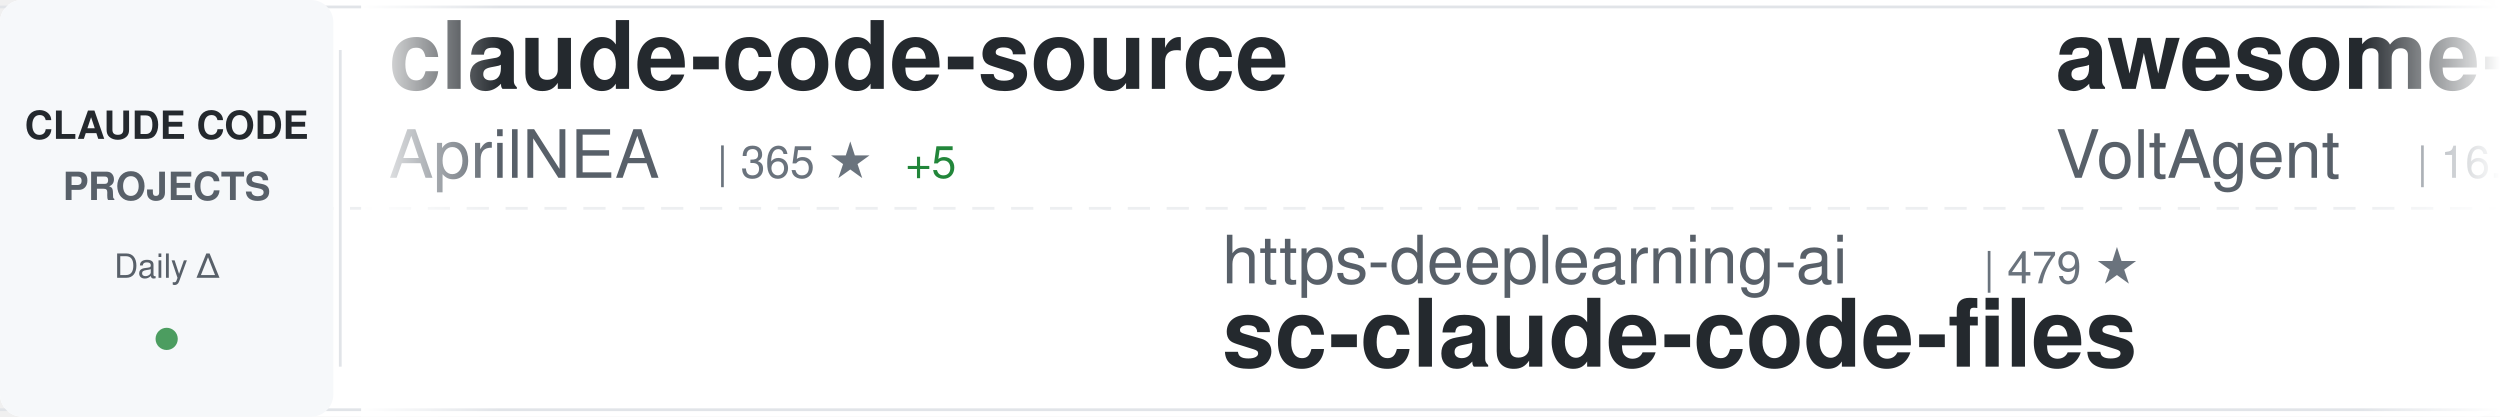
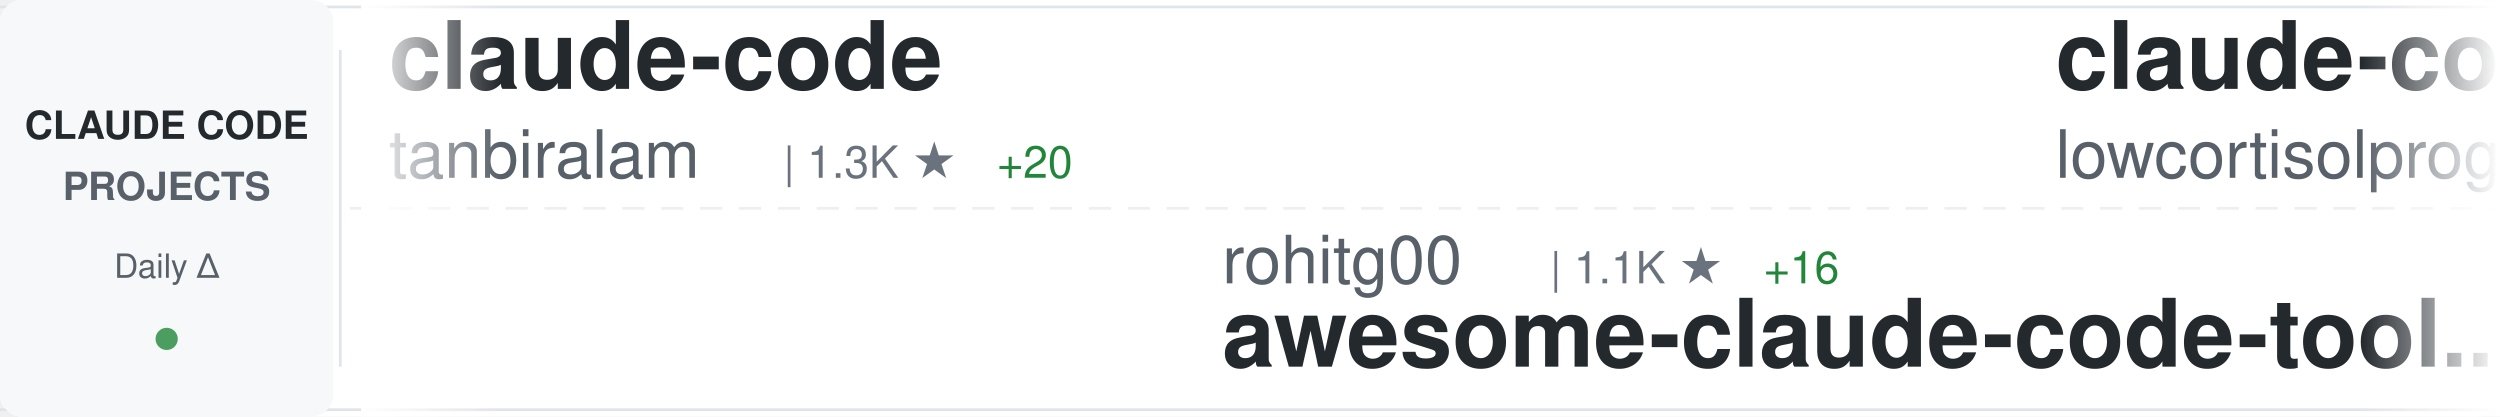
<svg xmlns="http://www.w3.org/2000/svg" width="900" height="150">
  <defs>
    <linearGradient id="awesomeLeftFade" x1="0%" y1="0%" x2="100%" y2="0%">
      <stop offset="0%" style="stop-color:#ffffff;stop-opacity:1" />
      <stop offset="100%" style="stop-color:#ffffff;stop-opacity:0" />
    </linearGradient>
    <linearGradient id="awesomeRightFade" x1="0%" y1="0%" x2="100%" y2="0%">
      <stop offset="0%" style="stop-color:#ffffff;stop-opacity:0" />
      <stop offset="100%" style="stop-color:#ffffff;stop-opacity:1" />
    </linearGradient>
  </defs>
  <rect width="900" height="150" fill="#ffffff" rx="8" />
  <rect x="0" y="2" width="900" height="1" fill="#e1e4e8" />
  <rect x="0" y="147" width="900" height="1" fill="#e1e4e8" />
  <line x1="0" y1="75" x2="900" y2="75" stroke="#e1e4e8" stroke-width="1" stroke-dasharray="8 6" opacity="0.6" />
  <rect x="0" y="0" width="120" height="150" fill="#f6f8fa" rx="8" />
  <text x="60" y="50" font-family="-apple-system, BlinkMacSystemFont, 'Segoe UI', Helvetica, Arial, sans-serif" font-size="14" font-weight="600" fill="#24292e" text-anchor="middle">CLAUDE CODE</text>
  <text x="60" y="72" font-family="-apple-system, BlinkMacSystemFont, 'Segoe UI', Helvetica, Arial, sans-serif" font-size="14" font-weight="600" fill="#586069" text-anchor="middle">PROJECTS</text>
  <text x="60" y="100" font-family="-apple-system, BlinkMacSystemFont, 'Segoe UI', Helvetica, Arial, sans-serif" font-size="12" font-weight="500" fill="#586069" text-anchor="middle">Daily Δ</text>
  <circle cx="60" cy="122" r="4" fill="#22863a" opacity="0.8" />
  <rect x="122" y="18" width="1" height="114" fill="#e1e4e8" />
  <clipPath id="awesomeTickerClip">
    <rect x="130" y="0" width="770" height="150" />
  </clipPath>
  <g clip-path="url(#awesomeTickerClip)">
    <g id="awesomeTickerItems">
      <animateTransform attributeName="transform" attributeType="XML" type="translate" from="0 0" to="-3000 0" dur="54s" repeatCount="indefinite" />
      <g transform="translate(0, 0)">
-         <text x="140" y="32" font-family="-apple-system, BlinkMacSystemFont, 'Segoe UI', Helvetica, Arial, sans-serif" font-size="34" font-weight="600" fill="#24292e">claude-code-source</text>
-         <text x="140" y="64" font-family="-apple-system, BlinkMacSystemFont, 'Segoe UI', Helvetica, Arial, sans-serif" font-size="24" font-weight="400" fill="#586069">AprilNEA</text>
-         <text x="258" y="64" font-family="-apple-system, BlinkMacSystemFont, 'Segoe UI', Helvetica, Arial, sans-serif" font-size="16" font-weight="500" fill="#6a737d">| 365 ★</text>
-         <text x="326" y="64" font-family="-apple-system, BlinkMacSystemFont, 'Segoe UI', Helvetica, Arial, sans-serif" font-size="16" font-weight="500" fill="#22863a"> +5</text>
+         <text x="140" y="32" font-family="-apple-system, BlinkMacSystemFont, 'Segoe UI', Helvetica, Arial, sans-serif" font-size="34" font-weight="600" fill="#24292e">claude-code</text>
+         <text x="140" y="64" font-family="-apple-system, BlinkMacSystemFont, 'Segoe UI', Helvetica, Arial, sans-serif" font-size="24" font-weight="400" fill="#586069">tanbiralam</text>
+         <text x="282" y="64" font-family="-apple-system, BlinkMacSystemFont, 'Segoe UI', Helvetica, Arial, sans-serif" font-size="16" font-weight="500" fill="#6a737d">| 1.3K ★</text>
+         <text x="359" y="64" font-family="-apple-system, BlinkMacSystemFont, 'Segoe UI', Helvetica, Arial, sans-serif" font-size="16" font-weight="500" fill="#22863a"> +20</text>
      </g>
      <g transform="translate(300, 0)">
-         <text x="140" y="102" font-family="-apple-system, BlinkMacSystemFont, 'Segoe UI', Helvetica, Arial, sans-serif" font-size="24" font-weight="400" fill="#586069">https-deeplearning-ai</text>
-         <text x="414" y="102" font-family="-apple-system, BlinkMacSystemFont, 'Segoe UI', Helvetica, Arial, sans-serif" font-size="16" font-weight="500" fill="#6a737d">| 479 ★</text>
-         <text x="140" y="132" font-family="-apple-system, BlinkMacSystemFont, 'Segoe UI', Helvetica, Arial, sans-serif" font-size="34" font-weight="600" fill="#24292e">sc-claude-code-files</text>
+         <text x="140" y="102" font-family="-apple-system, BlinkMacSystemFont, 'Segoe UI', Helvetica, Arial, sans-serif" font-size="24" font-weight="400" fill="#586069">rohitg00</text>
+         <text x="258" y="102" font-family="-apple-system, BlinkMacSystemFont, 'Segoe UI', Helvetica, Arial, sans-serif" font-size="16" font-weight="500" fill="#6a737d">| 1.1K ★</text>
+         <text x="335" y="102" font-family="-apple-system, BlinkMacSystemFont, 'Segoe UI', Helvetica, Arial, sans-serif" font-size="16" font-weight="500" fill="#22863a"> +16</text>
+         <text x="140" y="132" font-family="-apple-system, BlinkMacSystemFont, 'Segoe UI', Helvetica, Arial, sans-serif" font-size="34" font-weight="600" fill="#24292e">awesome-claude-code-tool...</text>
      </g>
      <g transform="translate(600, 0)">
-         <text x="140" y="32" font-family="-apple-system, BlinkMacSystemFont, 'Segoe UI', Helvetica, Arial, sans-serif" font-size="34" font-weight="600" fill="#24292e">awesome-claude-code-suba...</text>
-         <text x="140" y="64" font-family="-apple-system, BlinkMacSystemFont, 'Segoe UI', Helvetica, Arial, sans-serif" font-size="24" font-weight="400" fill="#586069">VoltAgent</text>
-         <text x="270" y="64" font-family="-apple-system, BlinkMacSystemFont, 'Segoe UI', Helvetica, Arial, sans-serif" font-size="16" font-weight="500" fill="#6a737d">| 16.6K ★</text>
-         <text x="356" y="64" font-family="-apple-system, BlinkMacSystemFont, 'Segoe UI', Helvetica, Arial, sans-serif" font-size="16" font-weight="500" fill="#22863a"> +130</text>
+         <text x="140" y="32" font-family="-apple-system, BlinkMacSystemFont, 'Segoe UI', Helvetica, Arial, sans-serif" font-size="34" font-weight="600" fill="#24292e">claude-code</text>
+         <text x="140" y="64" font-family="-apple-system, BlinkMacSystemFont, 'Segoe UI', Helvetica, Arial, sans-serif" font-size="24" font-weight="400" fill="#586069">lowcortisolprogrammer</text>
+         <text x="414" y="64" font-family="-apple-system, BlinkMacSystemFont, 'Segoe UI', Helvetica, Arial, sans-serif" font-size="16" font-weight="500" fill="#6a737d">| 170 ★</text>
+         <text x="482" y="64" font-family="-apple-system, BlinkMacSystemFont, 'Segoe UI', Helvetica, Arial, sans-serif" font-size="16" font-weight="500" fill="#22863a"> +1</text>
      </g>
      <g transform="translate(900, 0)">
-         <text x="140" y="102" font-family="-apple-system, BlinkMacSystemFont, 'Segoe UI', Helvetica, Arial, sans-serif" font-size="24" font-weight="400" fill="#586069">lowcortisolprogrammer</text>
-         <text x="414" y="102" font-family="-apple-system, BlinkMacSystemFont, 'Segoe UI', Helvetica, Arial, sans-serif" font-size="16" font-weight="500" fill="#6a737d">| 170 ★</text>
-         <text x="482" y="102" font-family="-apple-system, BlinkMacSystemFont, 'Segoe UI', Helvetica, Arial, sans-serif" font-size="16" font-weight="500" fill="#22863a"> +1</text>
+         <text x="140" y="102" font-family="-apple-system, BlinkMacSystemFont, 'Segoe UI', Helvetica, Arial, sans-serif" font-size="24" font-weight="400" fill="#586069">yasasbanukaofficial</text>
+         <text x="390" y="102" font-family="-apple-system, BlinkMacSystemFont, 'Segoe UI', Helvetica, Arial, sans-serif" font-size="16" font-weight="500" fill="#6a737d">| 1.9K ★</text>
+         <text x="467" y="102" font-family="-apple-system, BlinkMacSystemFont, 'Segoe UI', Helvetica, Arial, sans-serif" font-size="16" font-weight="500" fill="#22863a"> +144</text>
        <text x="140" y="132" font-family="-apple-system, BlinkMacSystemFont, 'Segoe UI', Helvetica, Arial, sans-serif" font-size="34" font-weight="600" fill="#24292e">claude-code</text>
      </g>
      <g transform="translate(1200, 0)">
-         <text x="140" y="32" font-family="-apple-system, BlinkMacSystemFont, 'Segoe UI', Helvetica, Arial, sans-serif" font-size="34" font-weight="600" fill="#24292e">free-claude-code</text>
-         <text x="140" y="64" font-family="-apple-system, BlinkMacSystemFont, 'Segoe UI', Helvetica, Arial, sans-serif" font-size="24" font-weight="400" fill="#586069">Alishahryar1</text>
-         <text x="306" y="64" font-family="-apple-system, BlinkMacSystemFont, 'Segoe UI', Helvetica, Arial, sans-serif" font-size="16" font-weight="500" fill="#6a737d">| 1.7K ★</text>
-         <text x="383" y="64" font-family="-apple-system, BlinkMacSystemFont, 'Segoe UI', Helvetica, Arial, sans-serif" font-size="16" font-weight="500" fill="#22863a"> +37</text>
+         <text x="140" y="32" font-family="-apple-system, BlinkMacSystemFont, 'Segoe UI', Helvetica, Arial, sans-serif" font-size="34" font-weight="600" fill="#24292e">claude-task-master</text>
+         <text x="140" y="64" font-family="-apple-system, BlinkMacSystemFont, 'Segoe UI', Helvetica, Arial, sans-serif" font-size="24" font-weight="400" fill="#586069">eyaltoledano</text>
+         <text x="306" y="64" font-family="-apple-system, BlinkMacSystemFont, 'Segoe UI', Helvetica, Arial, sans-serif" font-size="16" font-weight="500" fill="#6a737d">| 26.4K ★</text>
+         <text x="392" y="64" font-family="-apple-system, BlinkMacSystemFont, 'Segoe UI', Helvetica, Arial, sans-serif" font-size="16" font-weight="500" fill="#22863a"> +17</text>
      </g>
      <g transform="translate(1500, 0)">
-         <text x="140" y="102" font-family="-apple-system, BlinkMacSystemFont, 'Segoe UI', Helvetica, Arial, sans-serif" font-size="24" font-weight="400" fill="#586069">lst97</text>
-         <text x="222" y="102" font-family="-apple-system, BlinkMacSystemFont, 'Segoe UI', Helvetica, Arial, sans-serif" font-size="16" font-weight="500" fill="#6a737d">| 1.5K ★</text>
-         <text x="299" y="102" font-family="-apple-system, BlinkMacSystemFont, 'Segoe UI', Helvetica, Arial, sans-serif" font-size="16" font-weight="500" fill="#22863a"> +2</text>
-         <text x="140" y="132" font-family="-apple-system, BlinkMacSystemFont, 'Segoe UI', Helvetica, Arial, sans-serif" font-size="34" font-weight="600" fill="#24292e">claude-code-sub-agents</text>
+         <text x="140" y="102" font-family="-apple-system, BlinkMacSystemFont, 'Segoe UI', Helvetica, Arial, sans-serif" font-size="24" font-weight="400" fill="#586069">hangsman</text>
+         <text x="258" y="102" font-family="-apple-system, BlinkMacSystemFont, 'Segoe UI', Helvetica, Arial, sans-serif" font-size="16" font-weight="500" fill="#6a737d">| 744 ★</text>
+         <text x="326" y="102" font-family="-apple-system, BlinkMacSystemFont, 'Segoe UI', Helvetica, Arial, sans-serif" font-size="16" font-weight="500" fill="#22863a"> +7</text>
+         <text x="140" y="132" font-family="-apple-system, BlinkMacSystemFont, 'Segoe UI', Helvetica, Arial, sans-serif" font-size="34" font-weight="600" fill="#24292e">claude-code-source</text>
      </g>
      <g transform="translate(1800, 0)">
-         <text x="140" y="32" font-family="-apple-system, BlinkMacSystemFont, 'Segoe UI', Helvetica, Arial, sans-serif" font-size="34" font-weight="600" fill="#24292e">claude-code-reverse</text>
-         <text x="140" y="64" font-family="-apple-system, BlinkMacSystemFont, 'Segoe UI', Helvetica, Arial, sans-serif" font-size="24" font-weight="400" fill="#586069">Yuyz0112</text>
-         <text x="258" y="64" font-family="-apple-system, BlinkMacSystemFont, 'Segoe UI', Helvetica, Arial, sans-serif" font-size="16" font-weight="500" fill="#6a737d">| 2.3K ★</text>
-         <text x="335" y="64" font-family="-apple-system, BlinkMacSystemFont, 'Segoe UI', Helvetica, Arial, sans-serif" font-size="16" font-weight="500" fill="#22863a"> +2</text>
+         <text x="140" y="32" font-family="-apple-system, BlinkMacSystemFont, 'Segoe UI', Helvetica, Arial, sans-serif" font-size="34" font-weight="600" fill="#24292e">gstack</text>
+         <text x="140" y="64" font-family="-apple-system, BlinkMacSystemFont, 'Segoe UI', Helvetica, Arial, sans-serif" font-size="24" font-weight="400" fill="#586069">garrytan</text>
+         <text x="258" y="64" font-family="-apple-system, BlinkMacSystemFont, 'Segoe UI', Helvetica, Arial, sans-serif" font-size="16" font-weight="500" fill="#6a737d">| 66.8K ★</text>
+         <text x="344" y="64" font-family="-apple-system, BlinkMacSystemFont, 'Segoe UI', Helvetica, Arial, sans-serif" font-size="16" font-weight="500" fill="#22863a"> +1.0K</text>
      </g>
      <g transform="translate(2100, 0)">
-         <text x="140" y="102" font-family="-apple-system, BlinkMacSystemFont, 'Segoe UI', Helvetica, Arial, sans-serif" font-size="24" font-weight="400" fill="#586069">shanraisshan</text>
-         <text x="306" y="102" font-family="-apple-system, BlinkMacSystemFont, 'Segoe UI', Helvetica, Arial, sans-serif" font-size="16" font-weight="500" fill="#6a737d">| 32.8K ★</text>
-         <text x="392" y="102" font-family="-apple-system, BlinkMacSystemFont, 'Segoe UI', Helvetica, Arial, sans-serif" font-size="16" font-weight="500" fill="#22863a"> +386</text>
-         <text x="140" y="132" font-family="-apple-system, BlinkMacSystemFont, 'Segoe UI', Helvetica, Arial, sans-serif" font-size="34" font-weight="600" fill="#24292e">claude-code-best-practic...</text>
+         <text x="140" y="102" font-family="-apple-system, BlinkMacSystemFont, 'Segoe UI', Helvetica, Arial, sans-serif" font-size="24" font-weight="400" fill="#586069">kodu-ai</text>
+         <text x="246" y="102" font-family="-apple-system, BlinkMacSystemFont, 'Segoe UI', Helvetica, Arial, sans-serif" font-size="16" font-weight="500" fill="#6a737d">| 5.3K ★</text>
+         <text x="140" y="132" font-family="-apple-system, BlinkMacSystemFont, 'Segoe UI', Helvetica, Arial, sans-serif" font-size="34" font-weight="600" fill="#24292e">claude-coder</text>
      </g>
      <g transform="translate(2400, 0)">
-         <text x="140" y="32" font-family="-apple-system, BlinkMacSystemFont, 'Segoe UI', Helvetica, Arial, sans-serif" font-size="34" font-weight="600" fill="#24292e">claude-howto</text>
-         <text x="140" y="64" font-family="-apple-system, BlinkMacSystemFont, 'Segoe UI', Helvetica, Arial, sans-serif" font-size="24" font-weight="400" fill="#586069">luongnv89</text>
-         <text x="270" y="64" font-family="-apple-system, BlinkMacSystemFont, 'Segoe UI', Helvetica, Arial, sans-serif" font-size="16" font-weight="500" fill="#6a737d">| 22.4K ★</text>
-         <text x="356" y="64" font-family="-apple-system, BlinkMacSystemFont, 'Segoe UI', Helvetica, Arial, sans-serif" font-size="16" font-weight="500" fill="#22863a"> +1.0K</text>
+         <text x="140" y="32" font-family="-apple-system, BlinkMacSystemFont, 'Segoe UI', Helvetica, Arial, sans-serif" font-size="34" font-weight="600" fill="#24292e">claude-code</text>
+         <text x="140" y="64" font-family="-apple-system, BlinkMacSystemFont, 'Segoe UI', Helvetica, Arial, sans-serif" font-size="24" font-weight="400" fill="#586069">anthropics</text>
+         <text x="282" y="64" font-family="-apple-system, BlinkMacSystemFont, 'Segoe UI', Helvetica, Arial, sans-serif" font-size="16" font-weight="500" fill="#6a737d">| 110.8K ★</text>
+         <text x="377" y="64" font-family="-apple-system, BlinkMacSystemFont, 'Segoe UI', Helvetica, Arial, sans-serif" font-size="16" font-weight="500" fill="#22863a"> +670</text>
      </g>
      <g transform="translate(2700, 0)">
-         <text x="140" y="102" font-family="-apple-system, BlinkMacSystemFont, 'Segoe UI', Helvetica, Arial, sans-serif" font-size="24" font-weight="400" fill="#586069">fuergaosi233</text>
-         <text x="306" y="102" font-family="-apple-system, BlinkMacSystemFont, 'Segoe UI', Helvetica, Arial, sans-serif" font-size="16" font-weight="500" fill="#6a737d">| 2.4K ★</text>
-         <text x="383" y="102" font-family="-apple-system, BlinkMacSystemFont, 'Segoe UI', Helvetica, Arial, sans-serif" font-size="16" font-weight="500" fill="#22863a"> +11</text>
-         <text x="140" y="132" font-family="-apple-system, BlinkMacSystemFont, 'Segoe UI', Helvetica, Arial, sans-serif" font-size="34" font-weight="600" fill="#24292e">claude-code-proxy</text>
+         <text x="140" y="102" font-family="-apple-system, BlinkMacSystemFont, 'Segoe UI', Helvetica, Arial, sans-serif" font-size="24" font-weight="400" fill="#586069">alex000kim</text>
+         <text x="282" y="102" font-family="-apple-system, BlinkMacSystemFont, 'Segoe UI', Helvetica, Arial, sans-serif" font-size="16" font-weight="500" fill="#6a737d">| 200 ★</text>
+         <text x="350" y="102" font-family="-apple-system, BlinkMacSystemFont, 'Segoe UI', Helvetica, Arial, sans-serif" font-size="16" font-weight="500" fill="#22863a"> +2</text>
+         <text x="140" y="132" font-family="-apple-system, BlinkMacSystemFont, 'Segoe UI', Helvetica, Arial, sans-serif" font-size="34" font-weight="600" fill="#24292e">claude-code</text>
      </g>
      <g transform="translate(3000, 0)">
-         <text x="140" y="32" font-family="-apple-system, BlinkMacSystemFont, 'Segoe UI', Helvetica, Arial, sans-serif" font-size="34" font-weight="600" fill="#24292e">claude-code-source</text>
-         <text x="140" y="64" font-family="-apple-system, BlinkMacSystemFont, 'Segoe UI', Helvetica, Arial, sans-serif" font-size="24" font-weight="400" fill="#586069">AprilNEA</text>
-         <text x="258" y="64" font-family="-apple-system, BlinkMacSystemFont, 'Segoe UI', Helvetica, Arial, sans-serif" font-size="16" font-weight="500" fill="#6a737d">| 365 ★</text>
-         <text x="326" y="64" font-family="-apple-system, BlinkMacSystemFont, 'Segoe UI', Helvetica, Arial, sans-serif" font-size="16" font-weight="500" fill="#22863a"> +5</text>
+         <text x="140" y="32" font-family="-apple-system, BlinkMacSystemFont, 'Segoe UI', Helvetica, Arial, sans-serif" font-size="34" font-weight="600" fill="#24292e">claude-code</text>
+         <text x="140" y="64" font-family="-apple-system, BlinkMacSystemFont, 'Segoe UI', Helvetica, Arial, sans-serif" font-size="24" font-weight="400" fill="#586069">tanbiralam</text>
+         <text x="282" y="64" font-family="-apple-system, BlinkMacSystemFont, 'Segoe UI', Helvetica, Arial, sans-serif" font-size="16" font-weight="500" fill="#6a737d">| 1.3K ★</text>
+         <text x="359" y="64" font-family="-apple-system, BlinkMacSystemFont, 'Segoe UI', Helvetica, Arial, sans-serif" font-size="16" font-weight="500" fill="#22863a"> +20</text>
      </g>
      <g transform="translate(3300, 0)">
-         <text x="140" y="102" font-family="-apple-system, BlinkMacSystemFont, 'Segoe UI', Helvetica, Arial, sans-serif" font-size="24" font-weight="400" fill="#586069">https-deeplearning-ai</text>
-         <text x="414" y="102" font-family="-apple-system, BlinkMacSystemFont, 'Segoe UI', Helvetica, Arial, sans-serif" font-size="16" font-weight="500" fill="#6a737d">| 479 ★</text>
-         <text x="140" y="132" font-family="-apple-system, BlinkMacSystemFont, 'Segoe UI', Helvetica, Arial, sans-serif" font-size="34" font-weight="600" fill="#24292e">sc-claude-code-files</text>
+         <text x="140" y="102" font-family="-apple-system, BlinkMacSystemFont, 'Segoe UI', Helvetica, Arial, sans-serif" font-size="24" font-weight="400" fill="#586069">rohitg00</text>
+         <text x="258" y="102" font-family="-apple-system, BlinkMacSystemFont, 'Segoe UI', Helvetica, Arial, sans-serif" font-size="16" font-weight="500" fill="#6a737d">| 1.1K ★</text>
+         <text x="335" y="102" font-family="-apple-system, BlinkMacSystemFont, 'Segoe UI', Helvetica, Arial, sans-serif" font-size="16" font-weight="500" fill="#22863a"> +16</text>
+         <text x="140" y="132" font-family="-apple-system, BlinkMacSystemFont, 'Segoe UI', Helvetica, Arial, sans-serif" font-size="34" font-weight="600" fill="#24292e">awesome-claude-code-tool...</text>
      </g>
      <g transform="translate(3600, 0)">
-         <text x="140" y="32" font-family="-apple-system, BlinkMacSystemFont, 'Segoe UI', Helvetica, Arial, sans-serif" font-size="34" font-weight="600" fill="#24292e">awesome-claude-code-suba...</text>
-         <text x="140" y="64" font-family="-apple-system, BlinkMacSystemFont, 'Segoe UI', Helvetica, Arial, sans-serif" font-size="24" font-weight="400" fill="#586069">VoltAgent</text>
-         <text x="270" y="64" font-family="-apple-system, BlinkMacSystemFont, 'Segoe UI', Helvetica, Arial, sans-serif" font-size="16" font-weight="500" fill="#6a737d">| 16.6K ★</text>
-         <text x="356" y="64" font-family="-apple-system, BlinkMacSystemFont, 'Segoe UI', Helvetica, Arial, sans-serif" font-size="16" font-weight="500" fill="#22863a"> +130</text>
+         <text x="140" y="32" font-family="-apple-system, BlinkMacSystemFont, 'Segoe UI', Helvetica, Arial, sans-serif" font-size="34" font-weight="600" fill="#24292e">claude-code</text>
+         <text x="140" y="64" font-family="-apple-system, BlinkMacSystemFont, 'Segoe UI', Helvetica, Arial, sans-serif" font-size="24" font-weight="400" fill="#586069">lowcortisolprogrammer</text>
+         <text x="414" y="64" font-family="-apple-system, BlinkMacSystemFont, 'Segoe UI', Helvetica, Arial, sans-serif" font-size="16" font-weight="500" fill="#6a737d">| 170 ★</text>
+         <text x="482" y="64" font-family="-apple-system, BlinkMacSystemFont, 'Segoe UI', Helvetica, Arial, sans-serif" font-size="16" font-weight="500" fill="#22863a"> +1</text>
      </g>
      <g transform="translate(3900, 0)">
-         <text x="140" y="102" font-family="-apple-system, BlinkMacSystemFont, 'Segoe UI', Helvetica, Arial, sans-serif" font-size="24" font-weight="400" fill="#586069">lowcortisolprogrammer</text>
-         <text x="414" y="102" font-family="-apple-system, BlinkMacSystemFont, 'Segoe UI', Helvetica, Arial, sans-serif" font-size="16" font-weight="500" fill="#6a737d">| 170 ★</text>
-         <text x="482" y="102" font-family="-apple-system, BlinkMacSystemFont, 'Segoe UI', Helvetica, Arial, sans-serif" font-size="16" font-weight="500" fill="#22863a"> +1</text>
+         <text x="140" y="102" font-family="-apple-system, BlinkMacSystemFont, 'Segoe UI', Helvetica, Arial, sans-serif" font-size="24" font-weight="400" fill="#586069">yasasbanukaofficial</text>
+         <text x="390" y="102" font-family="-apple-system, BlinkMacSystemFont, 'Segoe UI', Helvetica, Arial, sans-serif" font-size="16" font-weight="500" fill="#6a737d">| 1.9K ★</text>
+         <text x="467" y="102" font-family="-apple-system, BlinkMacSystemFont, 'Segoe UI', Helvetica, Arial, sans-serif" font-size="16" font-weight="500" fill="#22863a"> +144</text>
        <text x="140" y="132" font-family="-apple-system, BlinkMacSystemFont, 'Segoe UI', Helvetica, Arial, sans-serif" font-size="34" font-weight="600" fill="#24292e">claude-code</text>
      </g>
    </g>
  </g>
  <rect x="130" y="0" width="50" height="150" fill="url(#awesomeLeftFade)" />
  <rect x="850" y="0" width="50" height="150" fill="url(#awesomeRightFade)" />
</svg>
